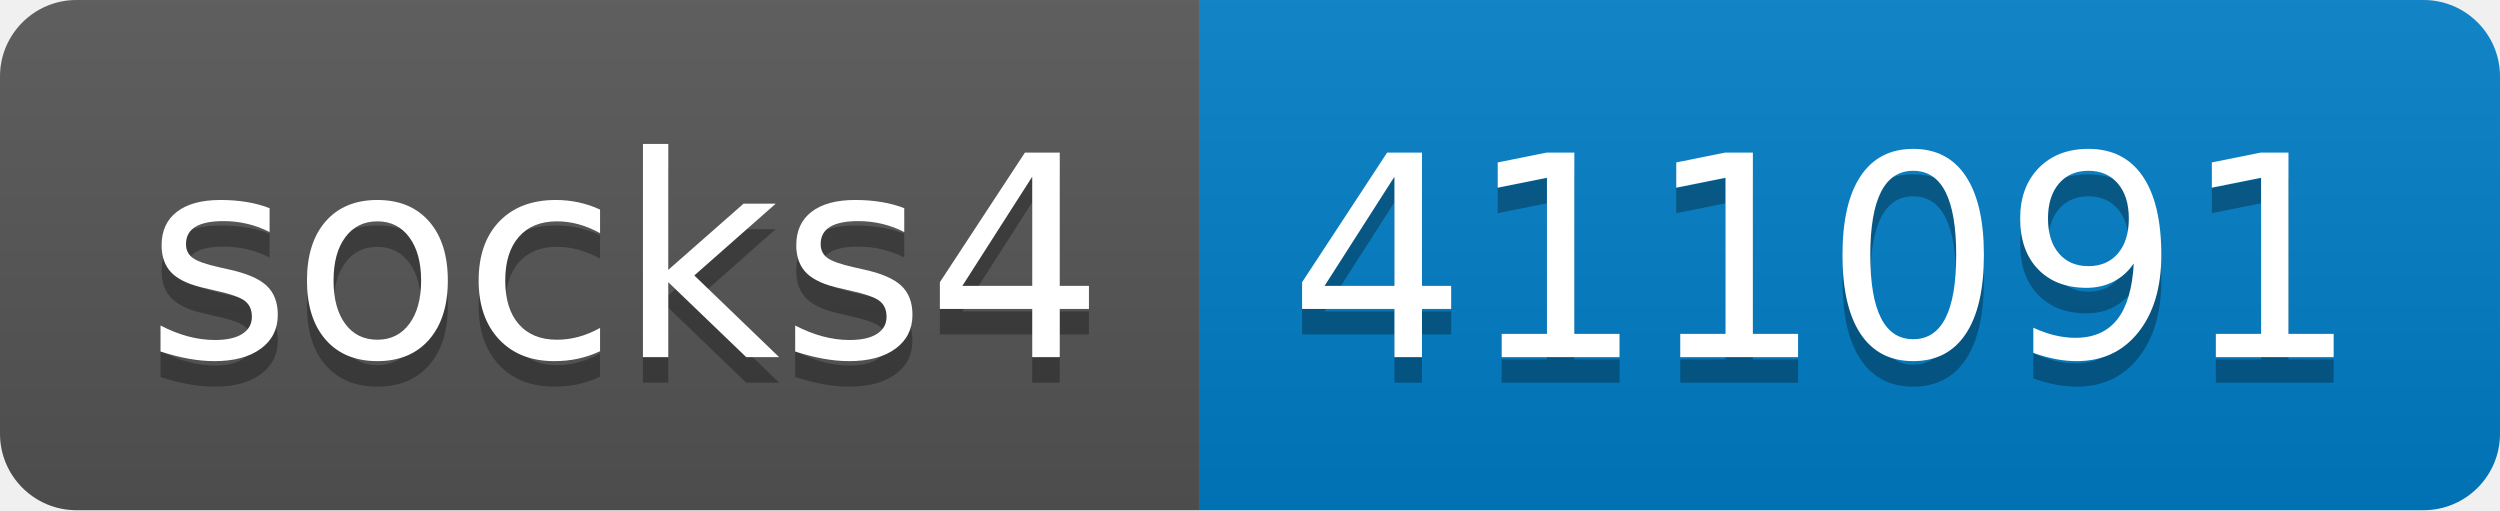
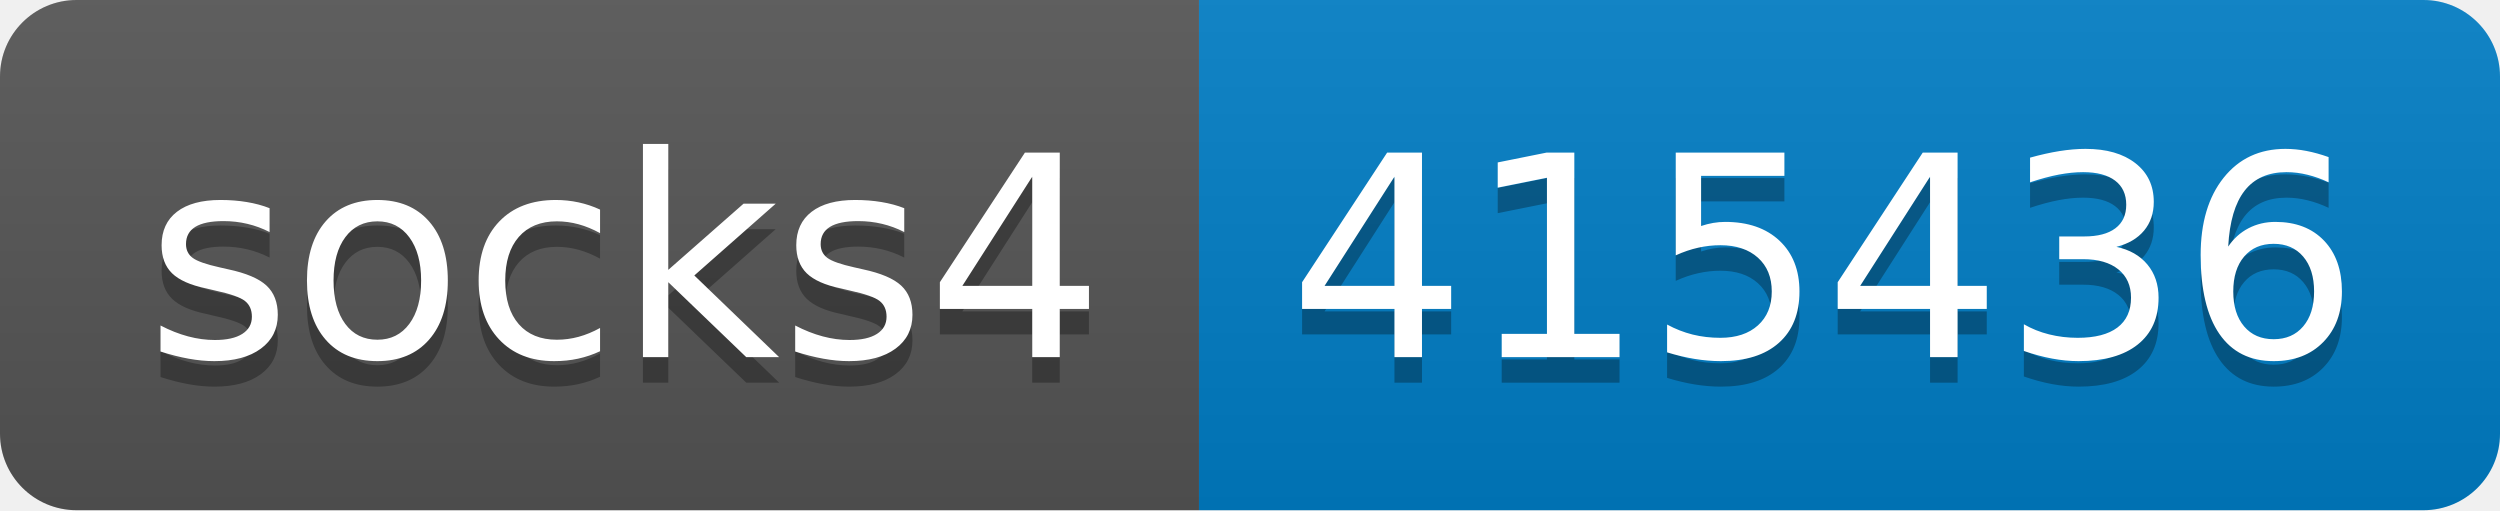
- <svg xmlns="http://www.w3.org/2000/svg" width="98" height="20" role="img" aria-label="socks4: 411091">
+ <svg xmlns="http://www.w3.org/2000/svg" width="98" height="20" role="img" aria-label="socks4: 415436">
  <linearGradient id="s" x2="0" y2="100%">
    <stop offset="0" stop-color="#bbb" stop-opacity=".1" />
    <stop offset="1" stop-opacity=".1" />
  </linearGradient>
  <clipPath id="r">
    <rect width="98" height="20" rx="3" fill="#fff" />
  </clipPath>
  <g clip-path="url(#r)">
    <rect width="47" height="20" fill="#555" />
    <rect x="47" width="51" height="20" fill="#007ec6" />
    <rect width="98" height="20" fill="url(#s)" />
  </g>
  <g fill="#fff" text-anchor="middle" font-family="Verdana,Geneva,DejaVu Sans,sans-serif" text-rendering="geometricPrecision" font-size="110">
    <text aria-hidden="true" x="245" y="150" fill="#010101" fill-opacity=".3" transform="scale(.1)" textLength="370">socks4</text>
    <text x="245" y="140" transform="scale(.1)" fill="#fff" textLength="370">socks4</text>
-     <text aria-hidden="true" x="715" y="150" fill="#010101" fill-opacity=".3" transform="scale(.1)" textLength="410">411091</text>
-     <text x="715" y="140" transform="scale(.1)" fill="#fff" textLength="410">411091</text>
+     <text aria-hidden="true" x="715" y="150" fill="#010101" fill-opacity=".3" transform="scale(.1)" textLength="410">415436</text>
+     <text x="715" y="140" transform="scale(.1)" fill="#fff" textLength="410">415436</text>
  </g>
</svg>
